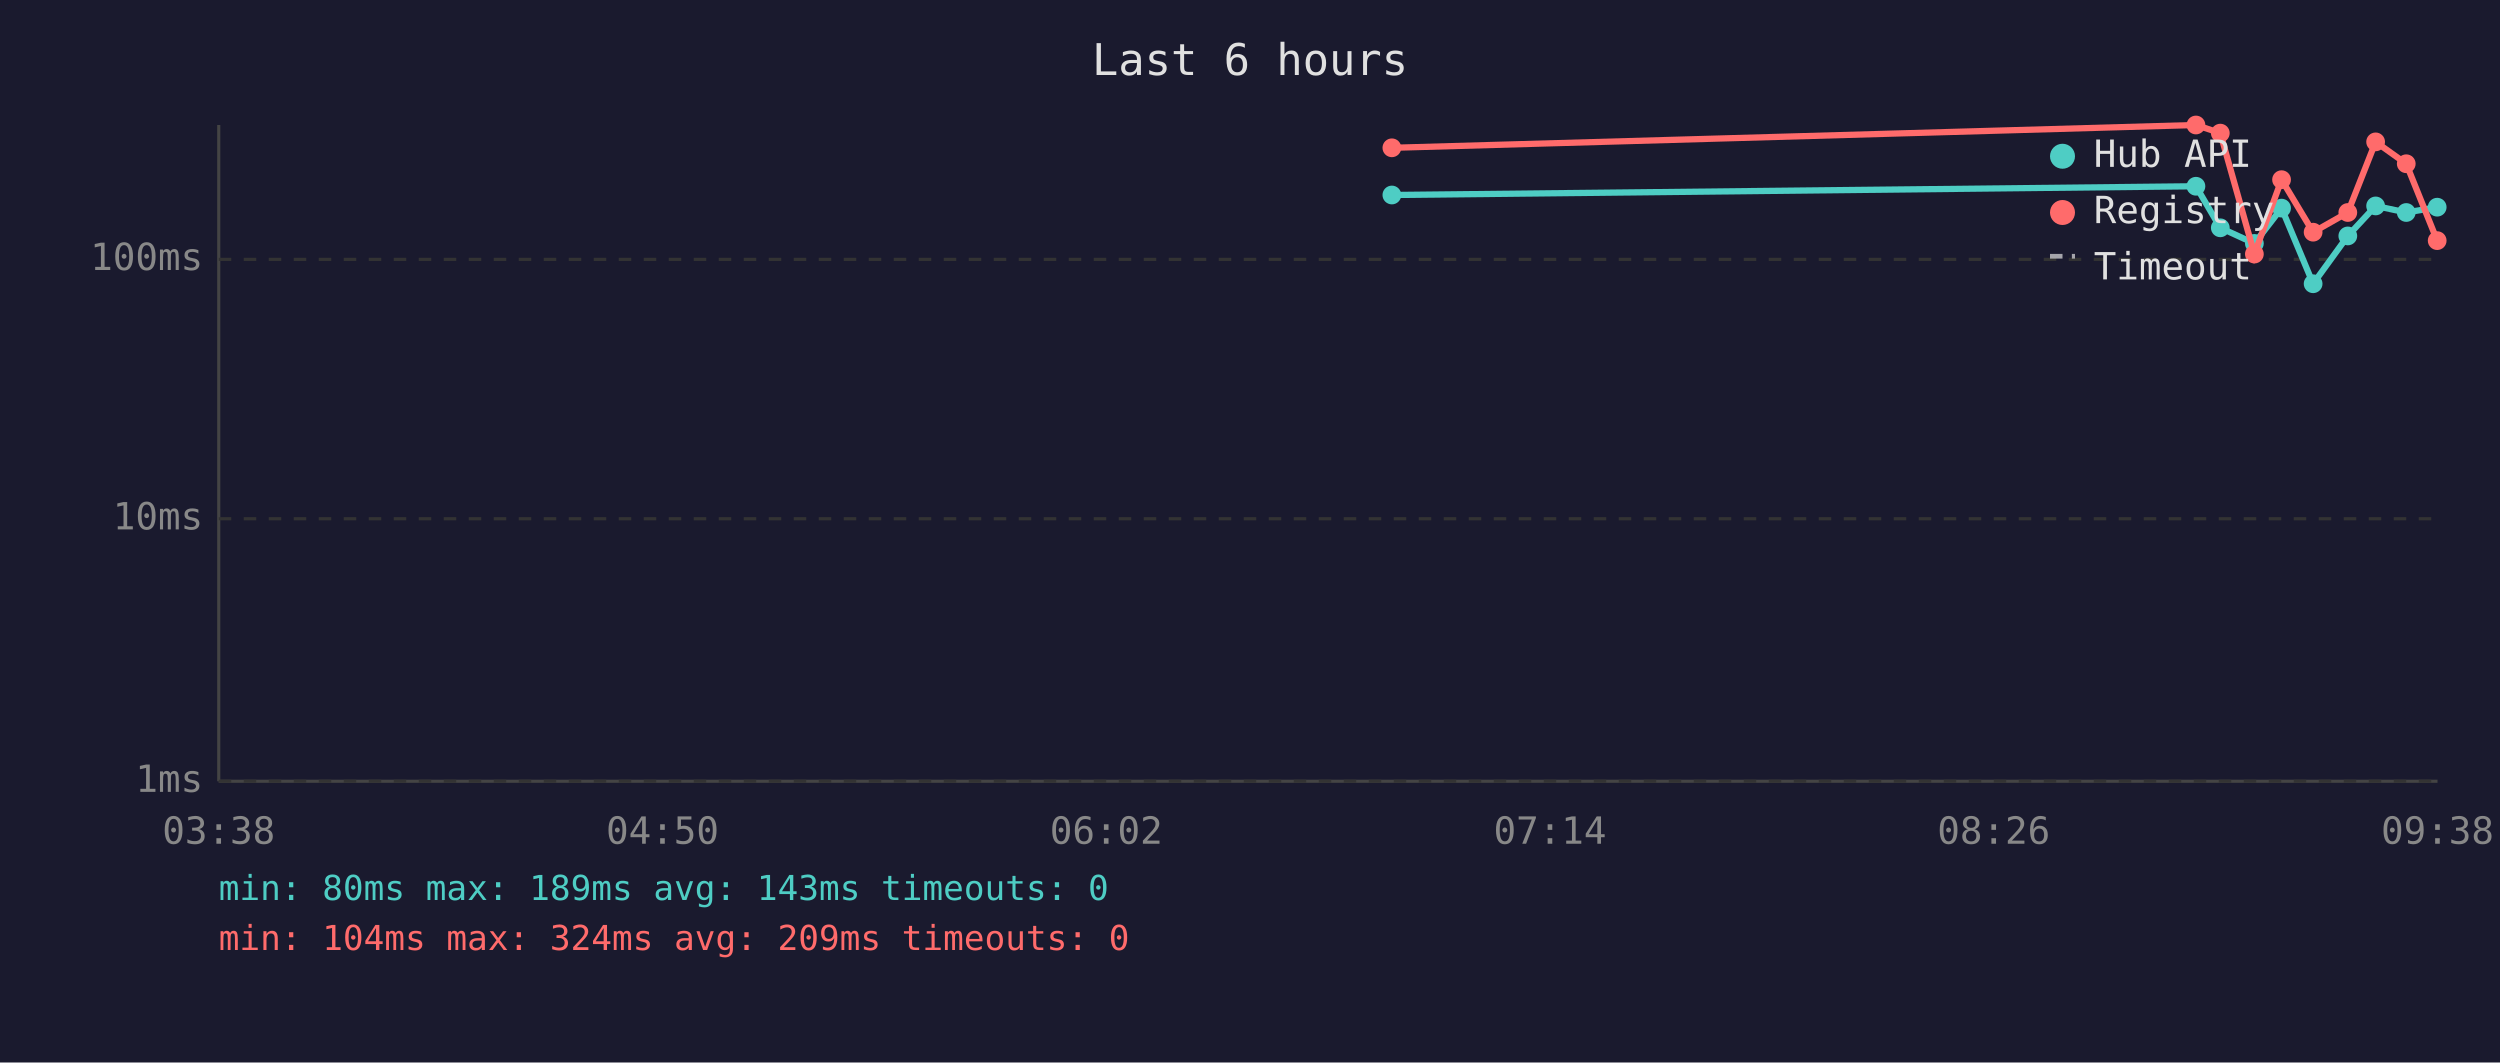
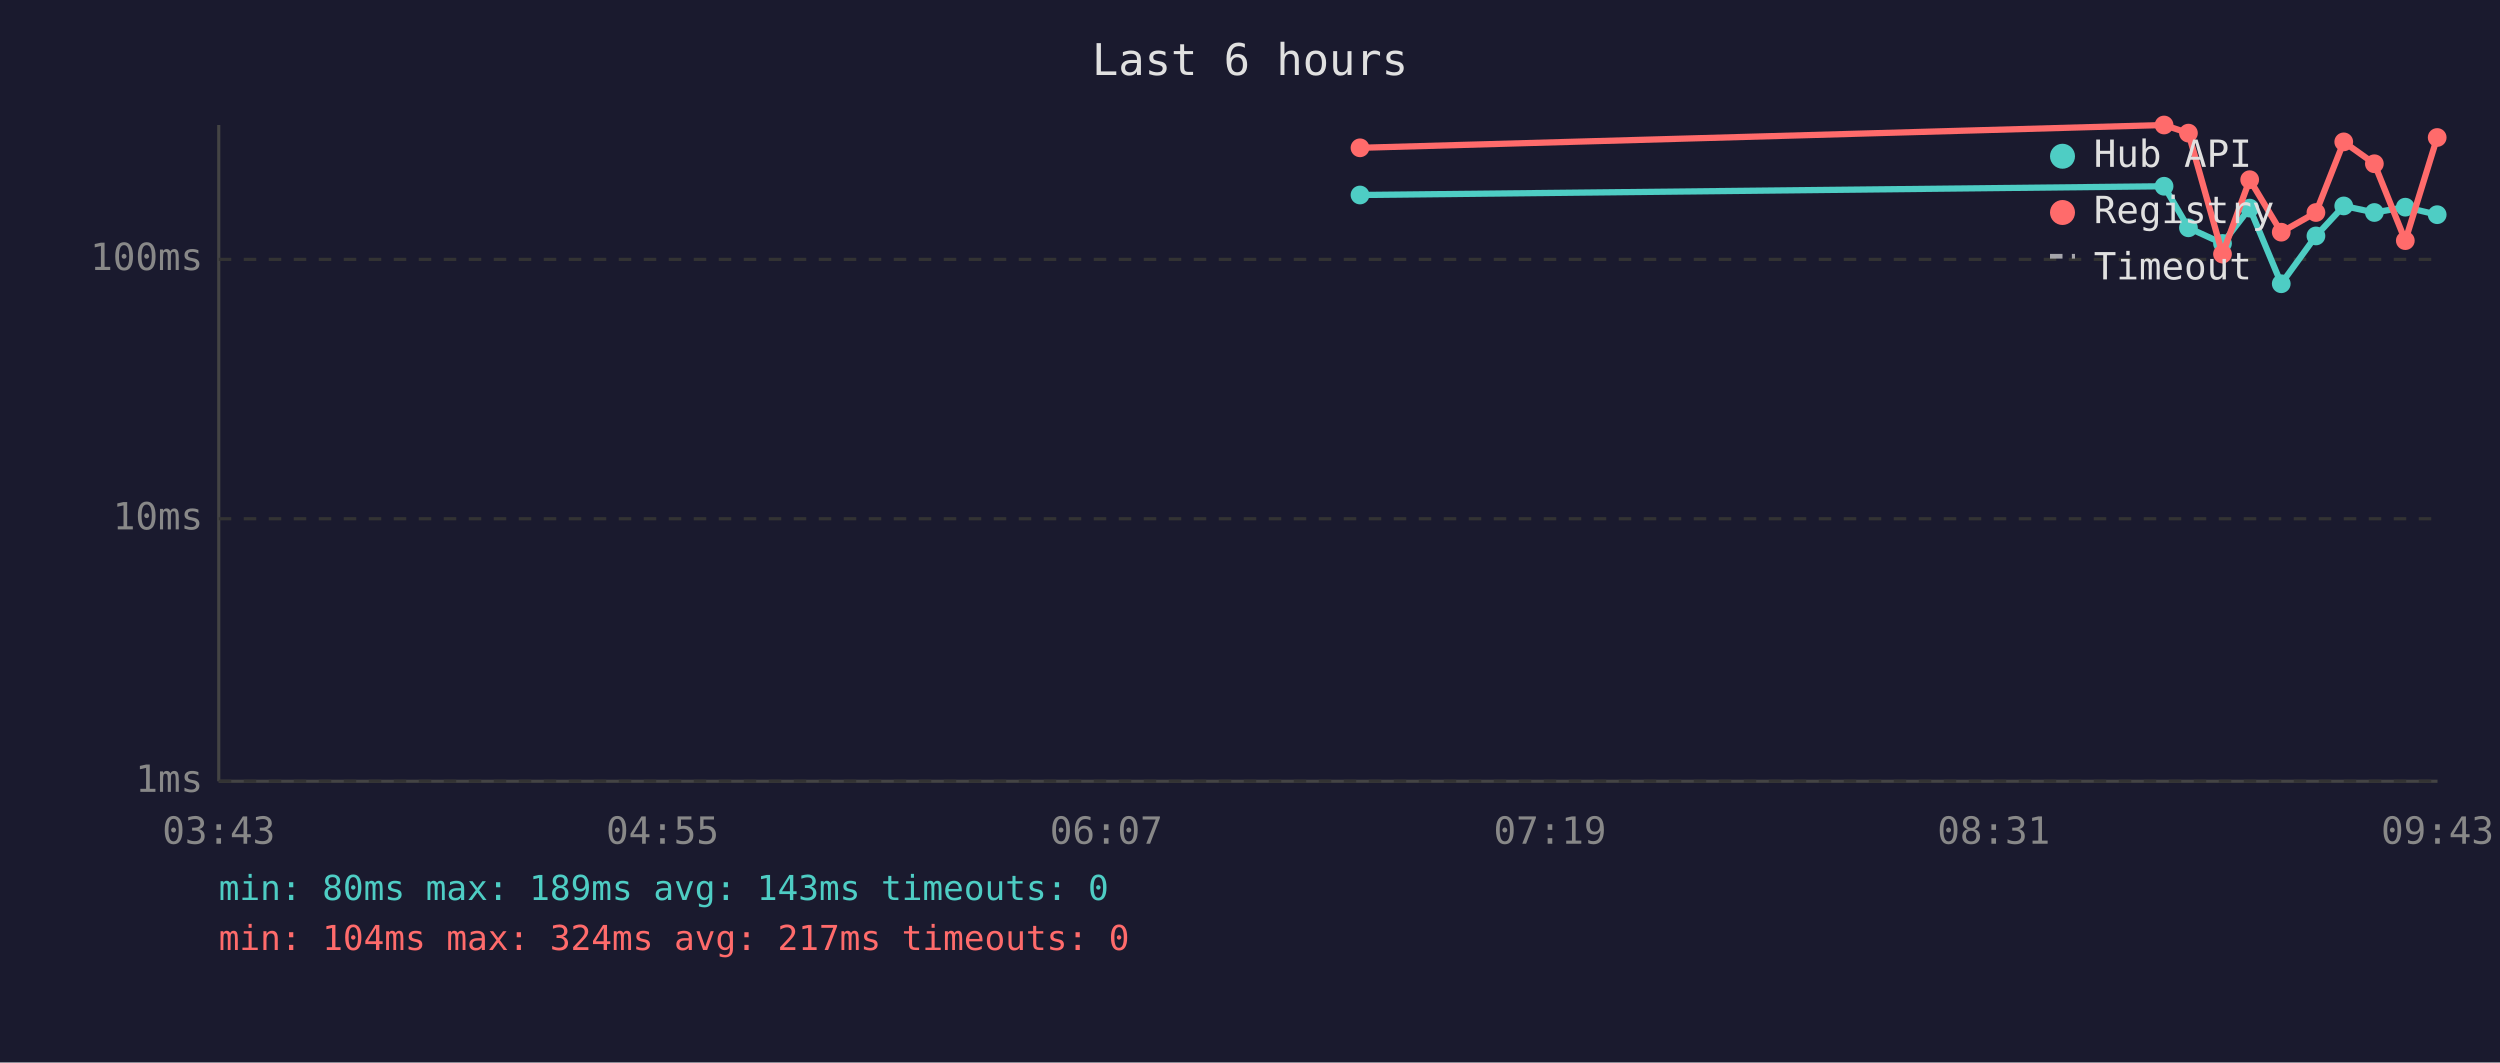
<svg xmlns="http://www.w3.org/2000/svg" viewBox="0 0 800 340" font-family="monospace" font-size="12">
  <rect width="800" height="340" fill="#1a1a2e" />
  <text x="400" y="24" fill="#e0e0e0" font-size="14" text-anchor="middle">Last 6 hours</text>
  <line x1="70" y1="40" x2="70" y2="250" stroke="#444" stroke-width="1" />
  <line x1="70" y1="250" x2="780" y2="250" stroke="#444" stroke-width="1" />
  <line x1="70" y1="250" x2="780" y2="250" stroke="#333" stroke-width="1" stroke-dasharray="4" />
  <text x="65" y="250" fill="#888" text-anchor="end" dominant-baseline="middle">1ms</text>
  <line x1="70" y1="166" x2="780" y2="166" stroke="#333" stroke-width="1" stroke-dasharray="4" />
  <text x="65" y="166" fill="#888" text-anchor="end" dominant-baseline="middle">10ms</text>
  <line x1="70" y1="83" x2="780" y2="83" stroke="#333" stroke-width="1" stroke-dasharray="4" />
  <text x="65" y="83" fill="#888" text-anchor="end" dominant-baseline="middle">100ms</text>
-   <text x="70" y="270" fill="#888" text-anchor="middle">03:38</text>
-   <text x="212" y="270" fill="#888" text-anchor="middle">04:50</text>
-   <text x="354" y="270" fill="#888" text-anchor="middle">06:02</text>
-   <text x="496" y="270" fill="#888" text-anchor="middle">07:14</text>
-   <text x="638" y="270" fill="#888" text-anchor="middle">08:26</text>
-   <text x="780" y="270" fill="#888" text-anchor="middle">09:38</text>
-   <polyline points="445.4,62.4 702.7,59.6 710.5,72.9 721.4,77.9 730.1,66.6 740.2,90.8 751.3,75.5 760.2,65.9 770.0,68.0 779.9,66.3" fill="none" stroke="#4ecdc4" stroke-width="2" opacity="1" />
-   <circle cx="445.4" cy="62.4" r="3" fill="#4ecdc4" />
-   <circle cx="702.7" cy="59.6" r="3" fill="#4ecdc4" />
-   <circle cx="710.5" cy="72.9" r="3" fill="#4ecdc4" />
-   <circle cx="721.4" cy="77.9" r="3" fill="#4ecdc4" />
-   <circle cx="730.1" cy="66.6" r="3" fill="#4ecdc4" />
-   <circle cx="740.2" cy="90.8" r="3" fill="#4ecdc4" />
-   <circle cx="751.3" cy="75.5" r="3" fill="#4ecdc4" />
-   <circle cx="760.2" cy="65.9" r="3" fill="#4ecdc4" />
-   <circle cx="770.0" cy="68.0" r="3" fill="#4ecdc4" />
-   <circle cx="779.9" cy="66.3" r="3" fill="#4ecdc4" />
-   <polyline points="445.4,47.3 702.7,40.0 710.5,42.6 721.4,81.3 730.1,57.5 740.2,74.3 751.3,68.0 760.2,45.4 770.0,52.4 779.9,77.0" fill="none" stroke="#ff6b6b" stroke-width="2" opacity="1" />
-   <circle cx="445.4" cy="47.3" r="3" fill="#ff6b6b" />
-   <circle cx="702.7" cy="40.0" r="3" fill="#ff6b6b" />
-   <circle cx="710.5" cy="42.6" r="3" fill="#ff6b6b" />
-   <circle cx="721.4" cy="81.3" r="3" fill="#ff6b6b" />
-   <circle cx="730.1" cy="57.5" r="3" fill="#ff6b6b" />
-   <circle cx="740.2" cy="74.3" r="3" fill="#ff6b6b" />
-   <circle cx="751.3" cy="68.0" r="3" fill="#ff6b6b" />
-   <circle cx="760.2" cy="45.4" r="3" fill="#ff6b6b" />
-   <circle cx="770.0" cy="52.4" r="3" fill="#ff6b6b" />
-   <circle cx="779.9" cy="77.0" r="3" fill="#ff6b6b" />
+   <text x="70" y="270" fill="#888" text-anchor="middle">03:43</text>
+   <text x="212" y="270" fill="#888" text-anchor="middle">04:55</text>
+   <text x="354" y="270" fill="#888" text-anchor="middle">06:07</text>
+   <text x="496" y="270" fill="#888" text-anchor="middle">07:19</text>
+   <text x="638" y="270" fill="#888" text-anchor="middle">08:31</text>
+   <text x="780" y="270" fill="#888" text-anchor="middle">09:43</text>
+   <polyline points="435.2,62.4 692.5,59.6 700.3,72.9 711.2,77.9 719.9,66.6 730.0,90.8 741.1,75.5 750.0,65.9 759.8,68.0 769.7,66.3 779.9,68.7" fill="none" stroke="#4ecdc4" stroke-width="2" opacity="1" />
+   <circle cx="435.2" cy="62.4" r="3" fill="#4ecdc4" />
+   <circle cx="692.5" cy="59.6" r="3" fill="#4ecdc4" />
+   <circle cx="700.3" cy="72.9" r="3" fill="#4ecdc4" />
+   <circle cx="711.2" cy="77.9" r="3" fill="#4ecdc4" />
+   <circle cx="719.9" cy="66.6" r="3" fill="#4ecdc4" />
+   <circle cx="730.0" cy="90.8" r="3" fill="#4ecdc4" />
+   <circle cx="741.1" cy="75.5" r="3" fill="#4ecdc4" />
+   <circle cx="750.0" cy="65.9" r="3" fill="#4ecdc4" />
+   <circle cx="759.8" cy="68.0" r="3" fill="#4ecdc4" />
+   <circle cx="769.7" cy="66.3" r="3" fill="#4ecdc4" />
+   <circle cx="779.9" cy="68.7" r="3" fill="#4ecdc4" />
+   <polyline points="435.2,47.3 692.5,40.0 700.3,42.6 711.2,81.3 719.9,57.5 730.0,74.3 741.1,68.0 750.0,45.4 759.8,52.4 769.7,77.0 779.9,44.0" fill="none" stroke="#ff6b6b" stroke-width="2" opacity="1" />
+   <circle cx="435.2" cy="47.3" r="3" fill="#ff6b6b" />
+   <circle cx="692.5" cy="40.0" r="3" fill="#ff6b6b" />
+   <circle cx="700.3" cy="42.6" r="3" fill="#ff6b6b" />
+   <circle cx="711.2" cy="81.3" r="3" fill="#ff6b6b" />
+   <circle cx="719.9" cy="57.5" r="3" fill="#ff6b6b" />
+   <circle cx="730.0" cy="74.3" r="3" fill="#ff6b6b" />
+   <circle cx="741.1" cy="68.0" r="3" fill="#ff6b6b" />
+   <circle cx="750.0" cy="45.4" r="3" fill="#ff6b6b" />
+   <circle cx="759.8" cy="52.4" r="3" fill="#ff6b6b" />
+   <circle cx="769.7" cy="77.0" r="3" fill="#ff6b6b" />
+   <circle cx="779.9" cy="44.0" r="3" fill="#ff6b6b" />
  <circle cx="660" cy="50" r="4" fill="#4ecdc4" />
  <text x="670" y="50" fill="#e0e0e0" dominant-baseline="middle">Hub API</text>
  <circle cx="660" cy="68" r="4" fill="#ff6b6b" />
  <text x="670" y="68" fill="#e0e0e0" dominant-baseline="middle">Registry</text>
  <line x1="656" y1="82" x2="664" y2="82" stroke="#e0e0e0" stroke-width="1.5" stroke-dasharray="4,3" opacity="0.7" />
  <text x="670" y="86" fill="#e0e0e0" dominant-baseline="middle">Timeout</text>
  <text x="70" y="288" fill="#4ecdc4" font-size="11">min: 80ms  max: 189ms  avg: 143ms  timeouts: 0</text>
-   <text x="70" y="304" fill="#ff6b6b" font-size="11">min: 104ms  max: 324ms  avg: 209ms  timeouts: 0</text>
+   <text x="70" y="304" fill="#ff6b6b" font-size="11">min: 104ms  max: 324ms  avg: 217ms  timeouts: 0</text>
</svg>
